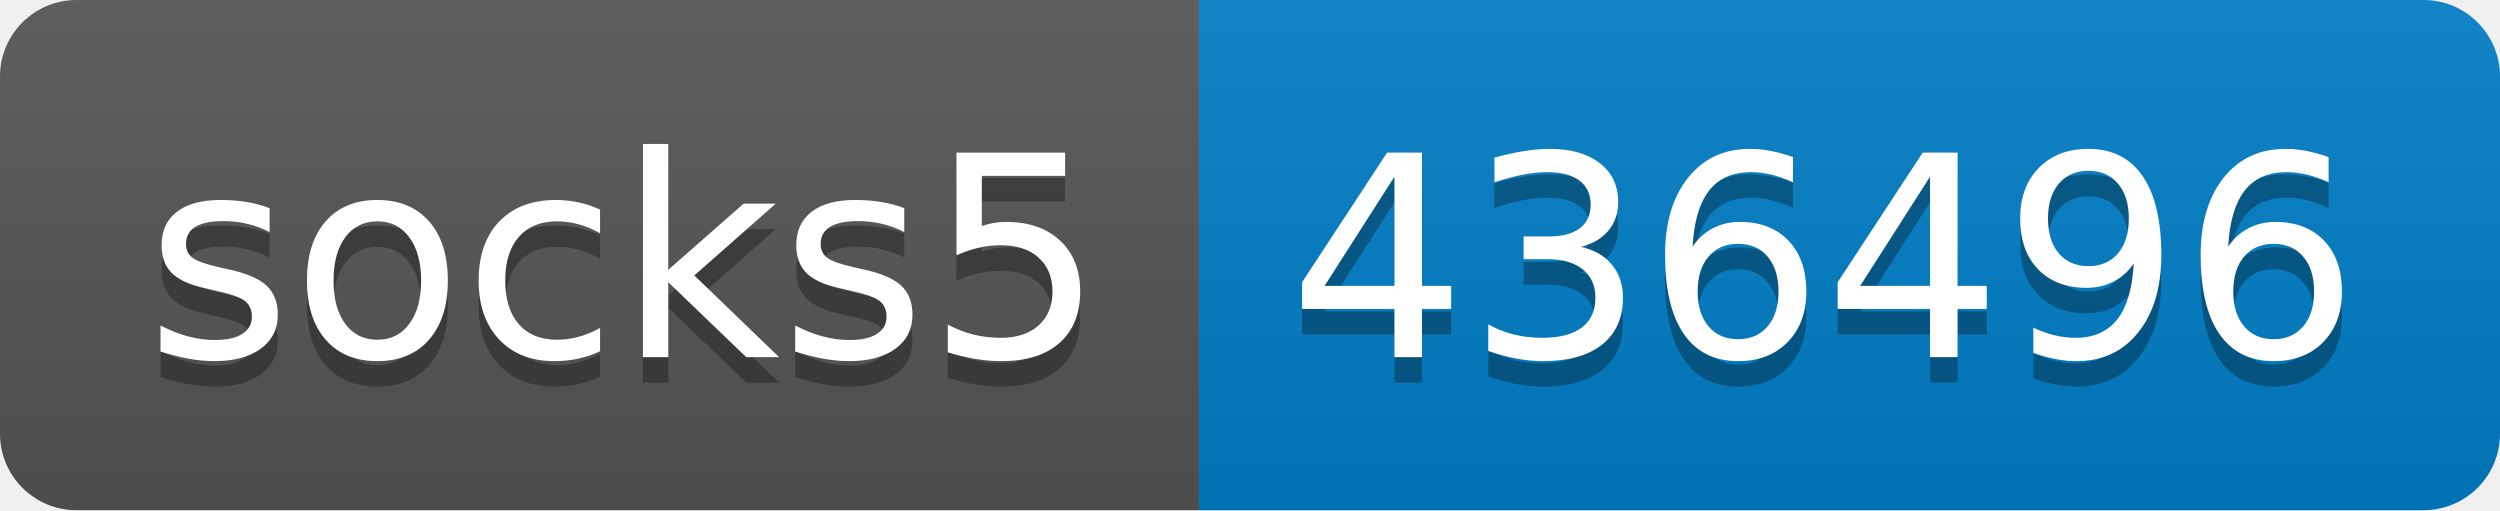
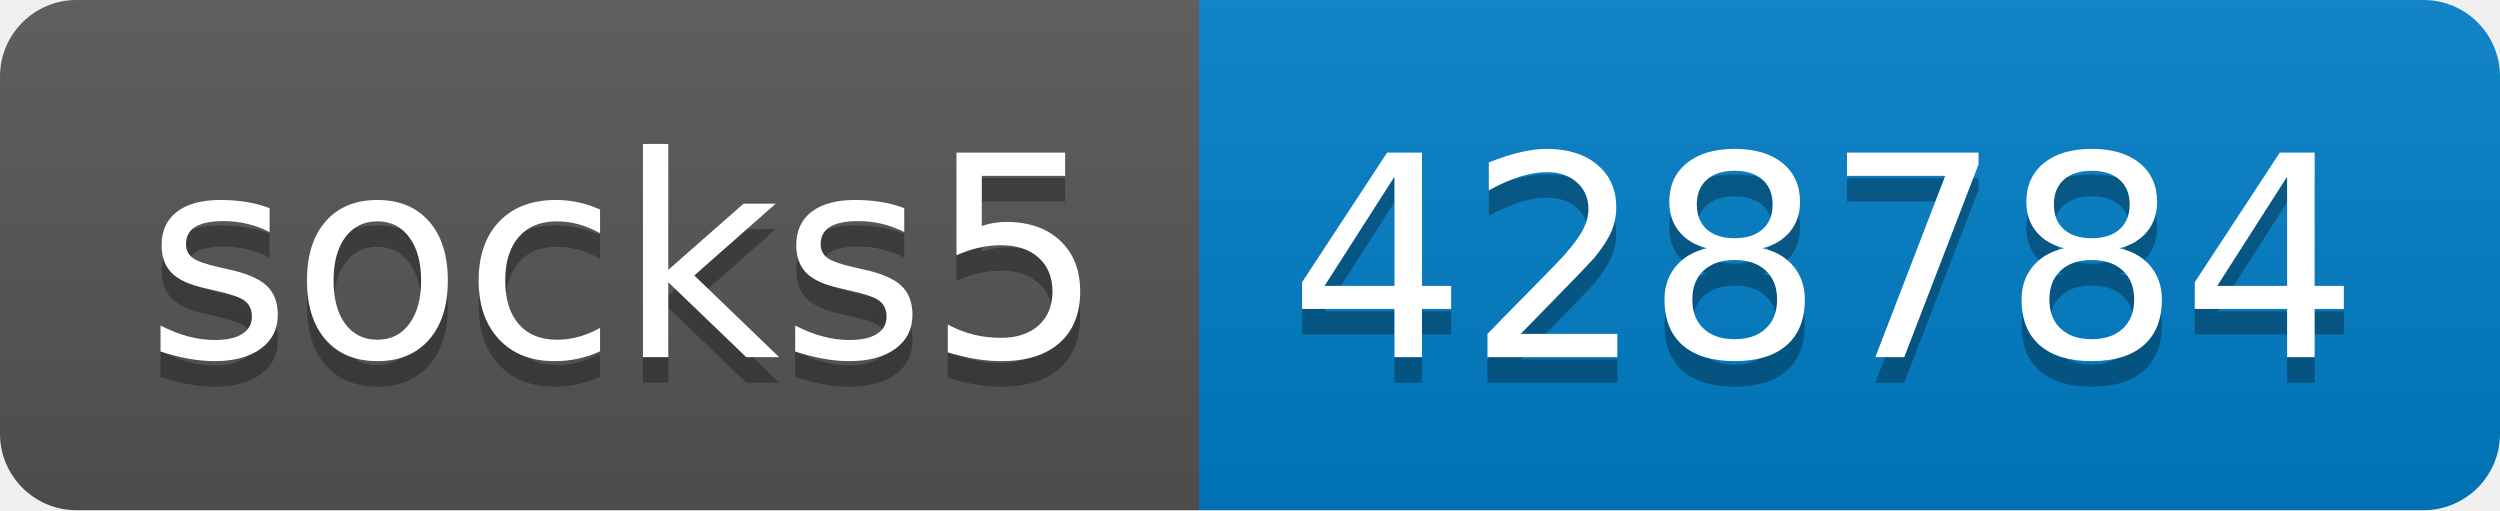
- <svg xmlns="http://www.w3.org/2000/svg" width="98" height="20" role="img" aria-label="socks5: 436496">
+ <svg xmlns="http://www.w3.org/2000/svg" width="98" height="20" role="img" aria-label="socks5: 428784">
  <linearGradient id="s" x2="0" y2="100%">
    <stop offset="0" stop-color="#bbb" stop-opacity=".1" />
    <stop offset="1" stop-opacity=".1" />
  </linearGradient>
  <clipPath id="r">
    <rect width="98" height="20" rx="3" fill="#fff" />
  </clipPath>
  <g clip-path="url(#r)">
    <rect width="47" height="20" fill="#555" />
    <rect x="47" width="51" height="20" fill="#007ec6" />
    <rect width="98" height="20" fill="url(#s)" />
  </g>
  <g fill="#fff" text-anchor="middle" font-family="Verdana,Geneva,DejaVu Sans,sans-serif" text-rendering="geometricPrecision" font-size="110">
    <text aria-hidden="true" x="245" y="150" fill="#010101" fill-opacity=".3" transform="scale(.1)" textLength="370">socks5</text>
    <text x="245" y="140" transform="scale(.1)" fill="#fff" textLength="370">socks5</text>
-     <text aria-hidden="true" x="715" y="150" fill="#010101" fill-opacity=".3" transform="scale(.1)" textLength="410">436496</text>
-     <text x="715" y="140" transform="scale(.1)" fill="#fff" textLength="410">436496</text>
+     <text aria-hidden="true" x="715" y="150" fill="#010101" fill-opacity=".3" transform="scale(.1)" textLength="410">428784</text>
+     <text x="715" y="140" transform="scale(.1)" fill="#fff" textLength="410">428784</text>
  </g>
</svg>
